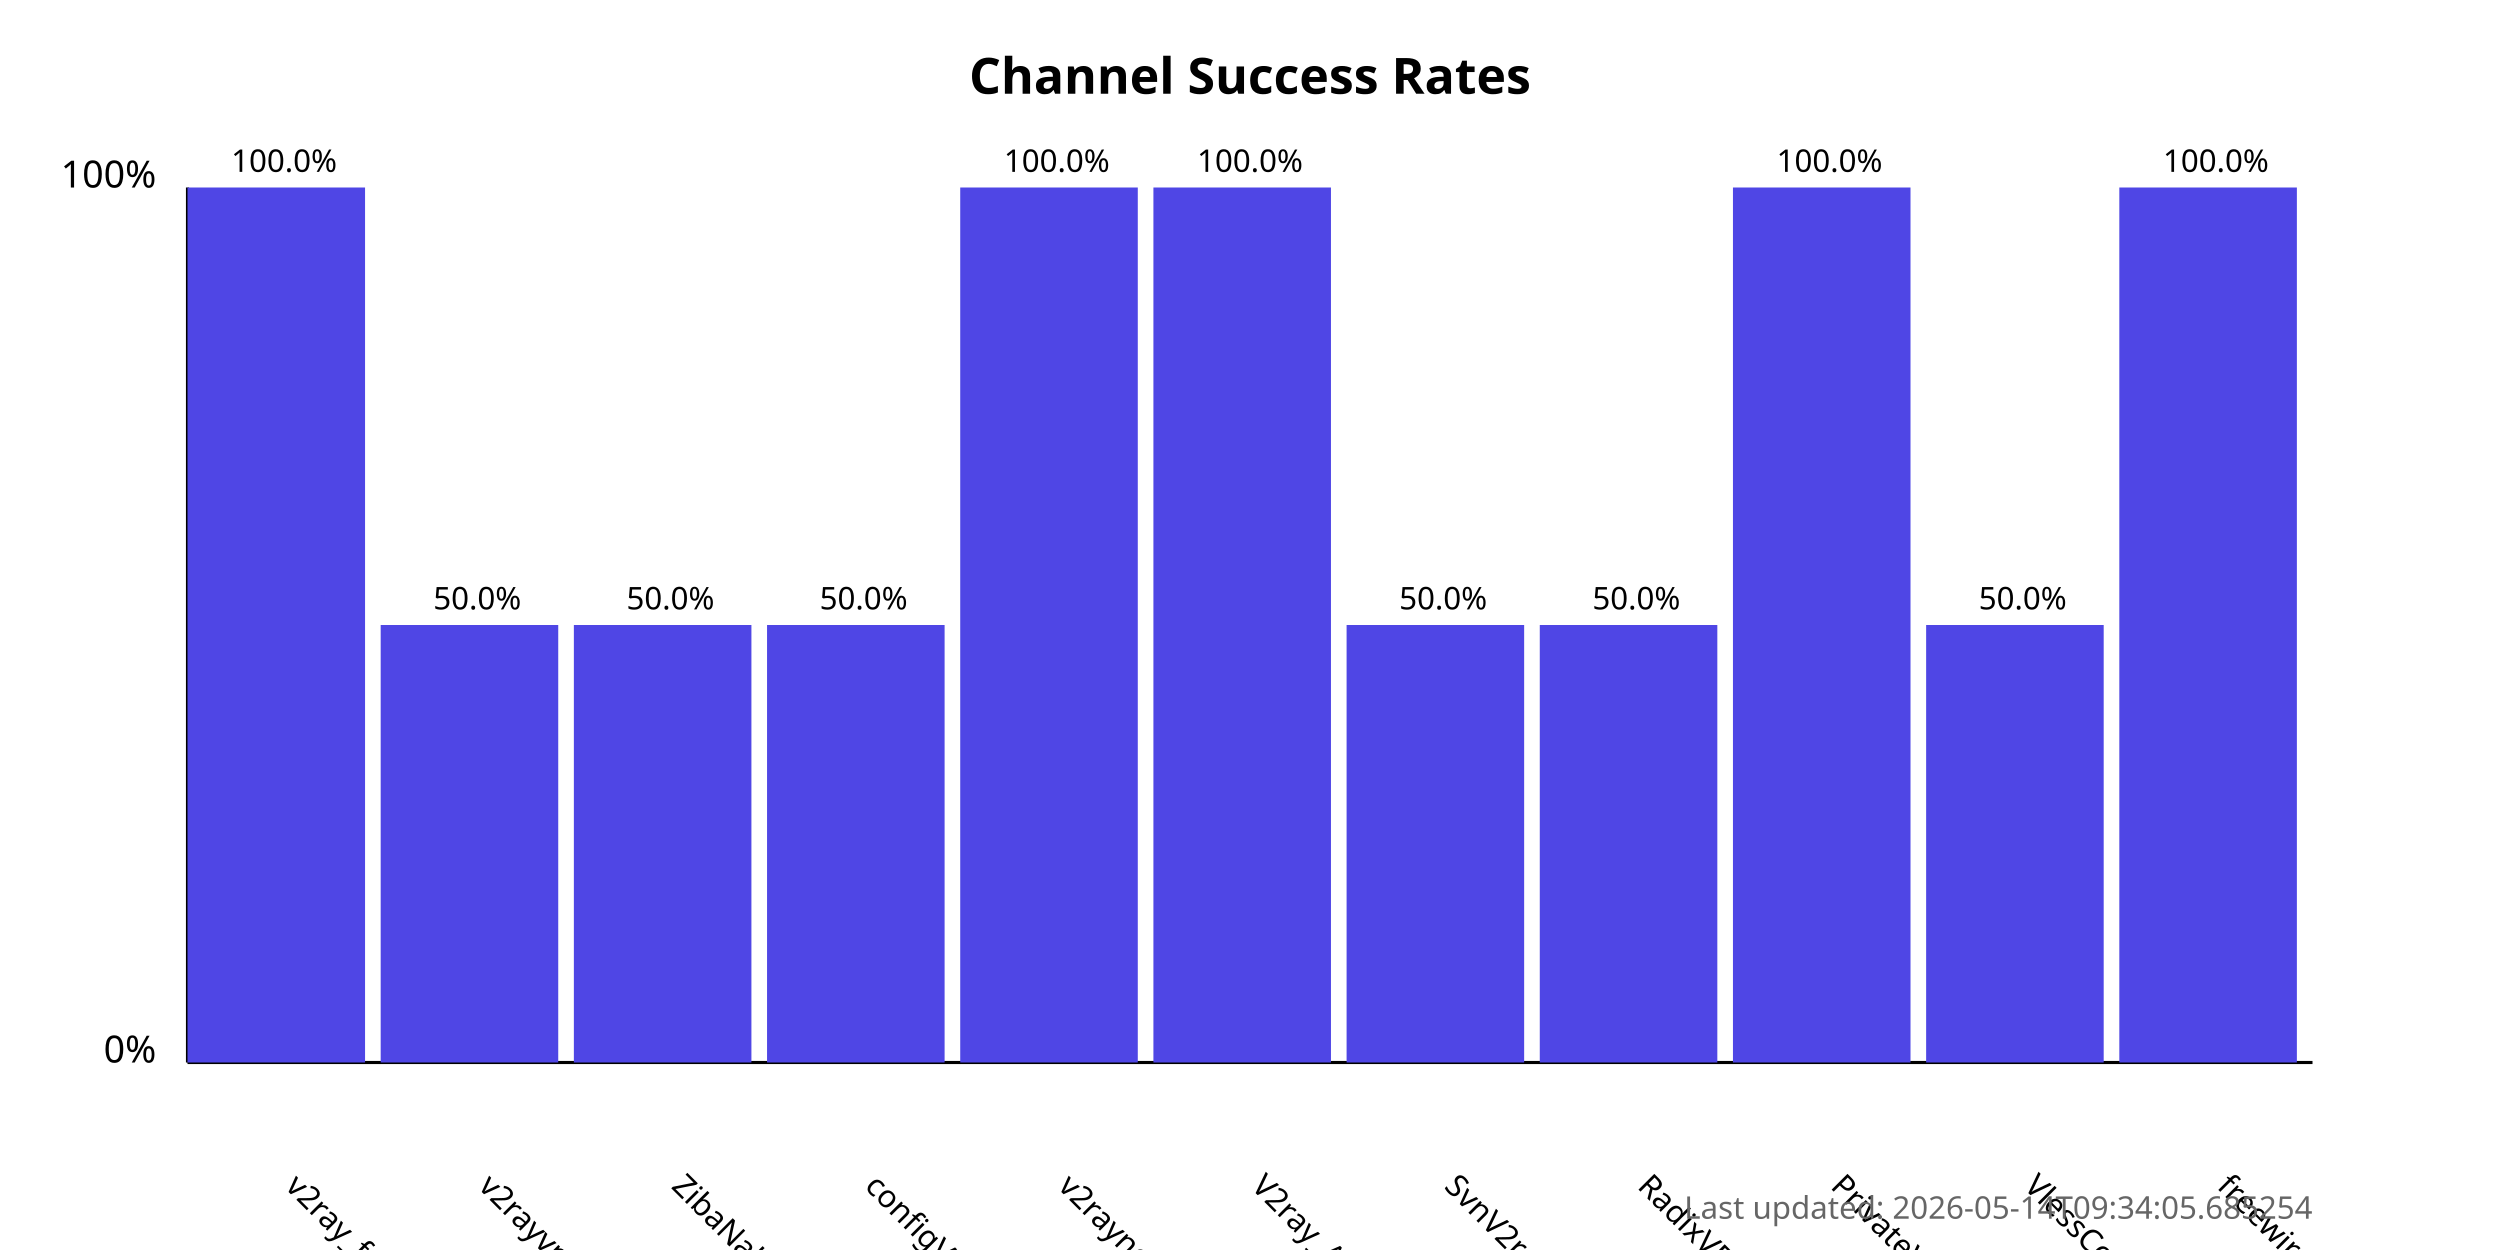
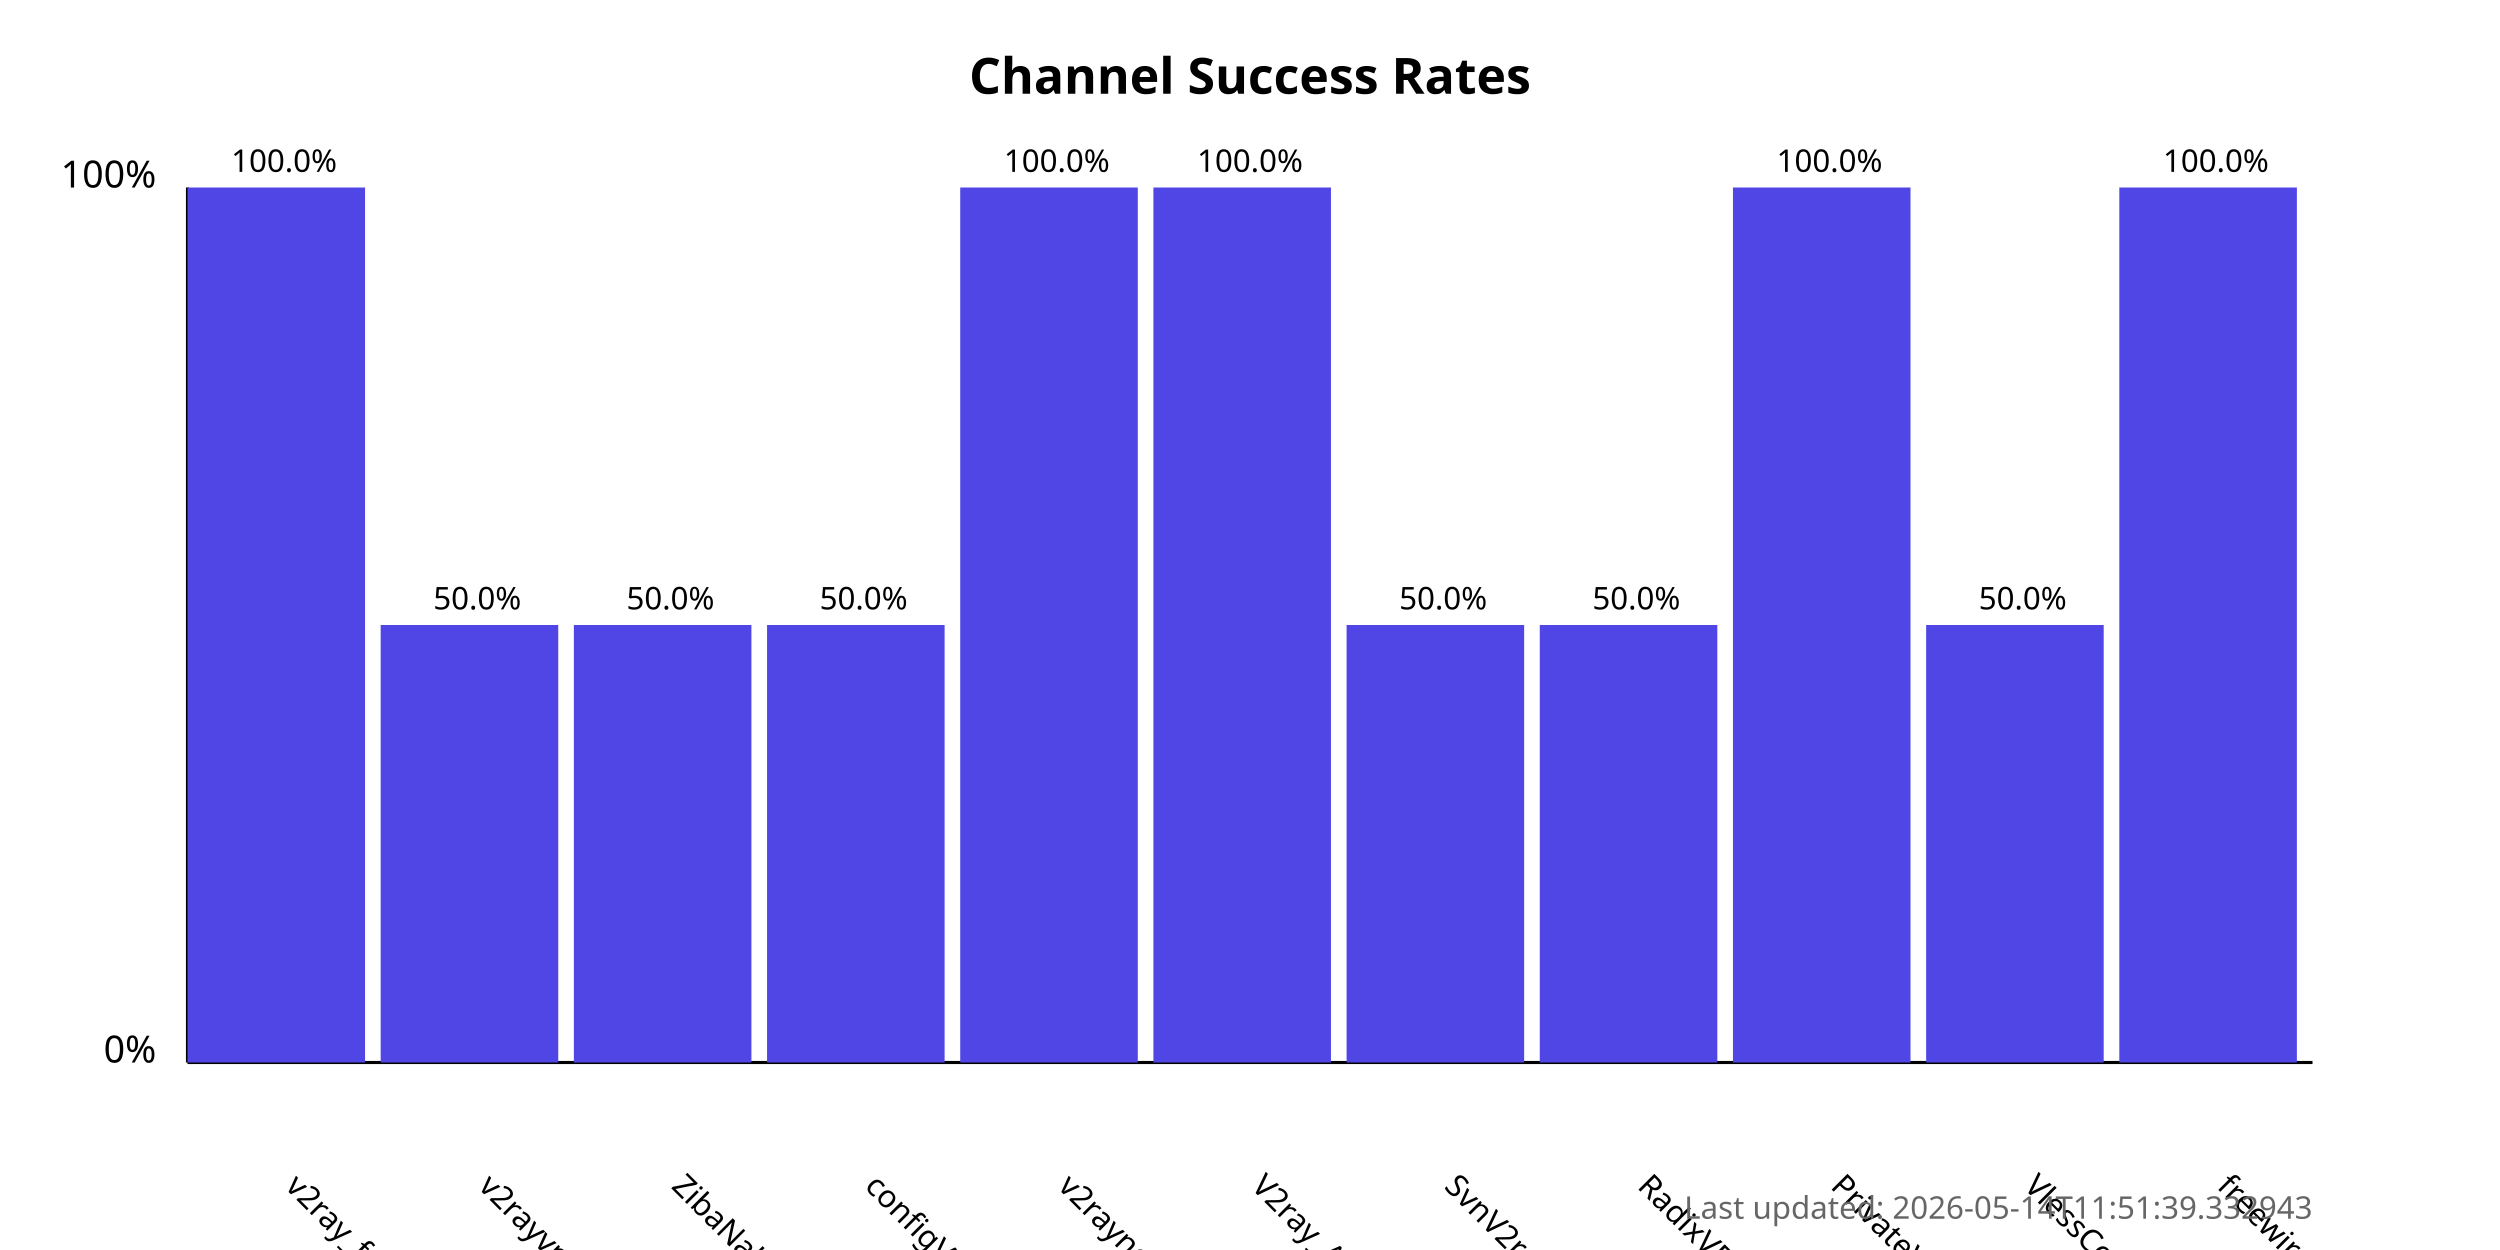
<svg xmlns="http://www.w3.org/2000/svg" width="800" height="400">
  <style>
            .chart-title { font: bold 16px sans-serif; }
            .axis-label { font: 12px sans-serif; }
            .tick-label { font: 10px sans-serif; }
            .bar { fill: #4f46e5; }
            .bar:hover { fill: #6366f1; }
            .timestamp { font: 10px sans-serif; fill: #666; }
        </style>
  <text x="400.0" y="30" text-anchor="middle" class="chart-title">
            Channel Success Rates
        </text>
  <line x1="60" y1="340" x2="60" y2="60" stroke="black" stroke-width="1" />
  <line x1="60" y1="340" x2="740" y2="340" stroke="black" stroke-width="1" />
  <text x="50" y="340" text-anchor="end" class="axis-label">0%</text>
  <text x="50" y="60" text-anchor="end" class="axis-label">100%</text>
  <g>
    <rect x="60" y="60.0" width="56.818" height="280.0" class="bar" />
    <text x="90.909" y="380" transform="rotate(45, 90.90909, 380)" text-anchor="start" class="tick-label">
                v2ray_free_conf
            </text>
    <text x="90.909" y="55.0" text-anchor="middle" class="tick-label">
                100.0%
            </text>
  </g>
  <g>
    <rect x="121.818" y="200.0" width="56.818" height="140.0" class="bar" />
    <text x="152.727" y="380" transform="rotate(45, 152.7273, 380)" text-anchor="start" class="tick-label">
                v2rayvpno
            </text>
    <text x="152.727" y="195.0" text-anchor="middle" class="tick-label">
                50.0%
            </text>
  </g>
  <g>
    <rect x="183.636" y="200.0" width="56.818" height="140.0" class="bar" />
    <text x="214.545" y="380" transform="rotate(45, 214.5455, 380)" text-anchor="start" class="tick-label">
                ZibaNabz
            </text>
    <text x="214.545" y="195.0" text-anchor="middle" class="tick-label">
                50.0%
            </text>
  </g>
  <g>
    <rect x="245.455" y="200.0" width="56.818" height="140.0" class="bar" />
    <text x="276.364" y="380" transform="rotate(45, 276.3636, 380)" text-anchor="start" class="tick-label">
                configV2rayForFree
            </text>
    <text x="276.364" y="195.0" text-anchor="middle" class="tick-label">
                50.0%
            </text>
  </g>
  <g>
    <rect x="307.273" y="60.0" width="56.818" height="280.0" class="bar" />
    <text x="338.182" y="380" transform="rotate(45, 338.1818, 380)" text-anchor="start" class="tick-label">
                v2rayngvpn
            </text>
    <text x="338.182" y="55.0" text-anchor="middle" class="tick-label">
                100.0%
            </text>
  </g>
  <g>
    <rect x="369.091" y="60.0" width="56.818" height="280.0" class="bar" />
    <text x="400.0" y="380" transform="rotate(45, 400.0, 380)" text-anchor="start" class="tick-label">
                V2ray_Alpha
            </text>
    <text x="400.0" y="55.0" text-anchor="middle" class="tick-label">
                100.0%
            </text>
  </g>
  <g>
    <rect x="430.909" y="200.0" width="56.818" height="140.0" class="bar" />
    <text x="461.818" y="380" transform="rotate(45, 461.8182, 380)" text-anchor="start" class="tick-label">
                SvnV2ray
            </text>
    <text x="461.818" y="195.0" text-anchor="middle" class="tick-label">
                50.0%
            </text>
  </g>
  <g>
    <rect x="492.727" y="200.0" width="56.818" height="140.0" class="bar" />
    <text x="523.636" y="380" transform="rotate(45, 523.6364, 380)" text-anchor="start" class="tick-label">
                RadixVPN
            </text>
    <text x="523.636" y="195.0" text-anchor="middle" class="tick-label">
                50.0%
            </text>
  </g>
  <g>
    <rect x="554.545" y="60.0" width="56.818" height="280.0" class="bar" />
    <text x="585.455" y="380" transform="rotate(45, 585.4545, 380)" text-anchor="start" class="tick-label">
                PrivateVPNs
            </text>
    <text x="585.455" y="55.0" text-anchor="middle" class="tick-label">
                100.0%
            </text>
  </g>
  <g>
    <rect x="616.364" y="200.0" width="56.818" height="140.0" class="bar" />
    <text x="647.273" y="380" transform="rotate(45, 647.2727, 380)" text-anchor="start" class="tick-label">
                VlessConfig
            </text>
    <text x="647.273" y="195.0" text-anchor="middle" class="tick-label">
                50.0%
            </text>
  </g>
  <g>
    <rect x="678.182" y="60.0" width="56.818" height="280.0" class="bar" />
    <text x="709.091" y="380" transform="rotate(45, 709.0909, 380)" text-anchor="start" class="tick-label">
                freewireguard
            </text>
    <text x="709.091" y="55.0" text-anchor="middle" class="tick-label">
                100.0%
            </text>
  </g>
  <text x="740" y="390" text-anchor="end" class="timestamp">
-             Last updated: 2026-05-14T09:34:05.685254
+             Last updated: 2026-05-14T11:51:39.332943
        </text>
</svg>
